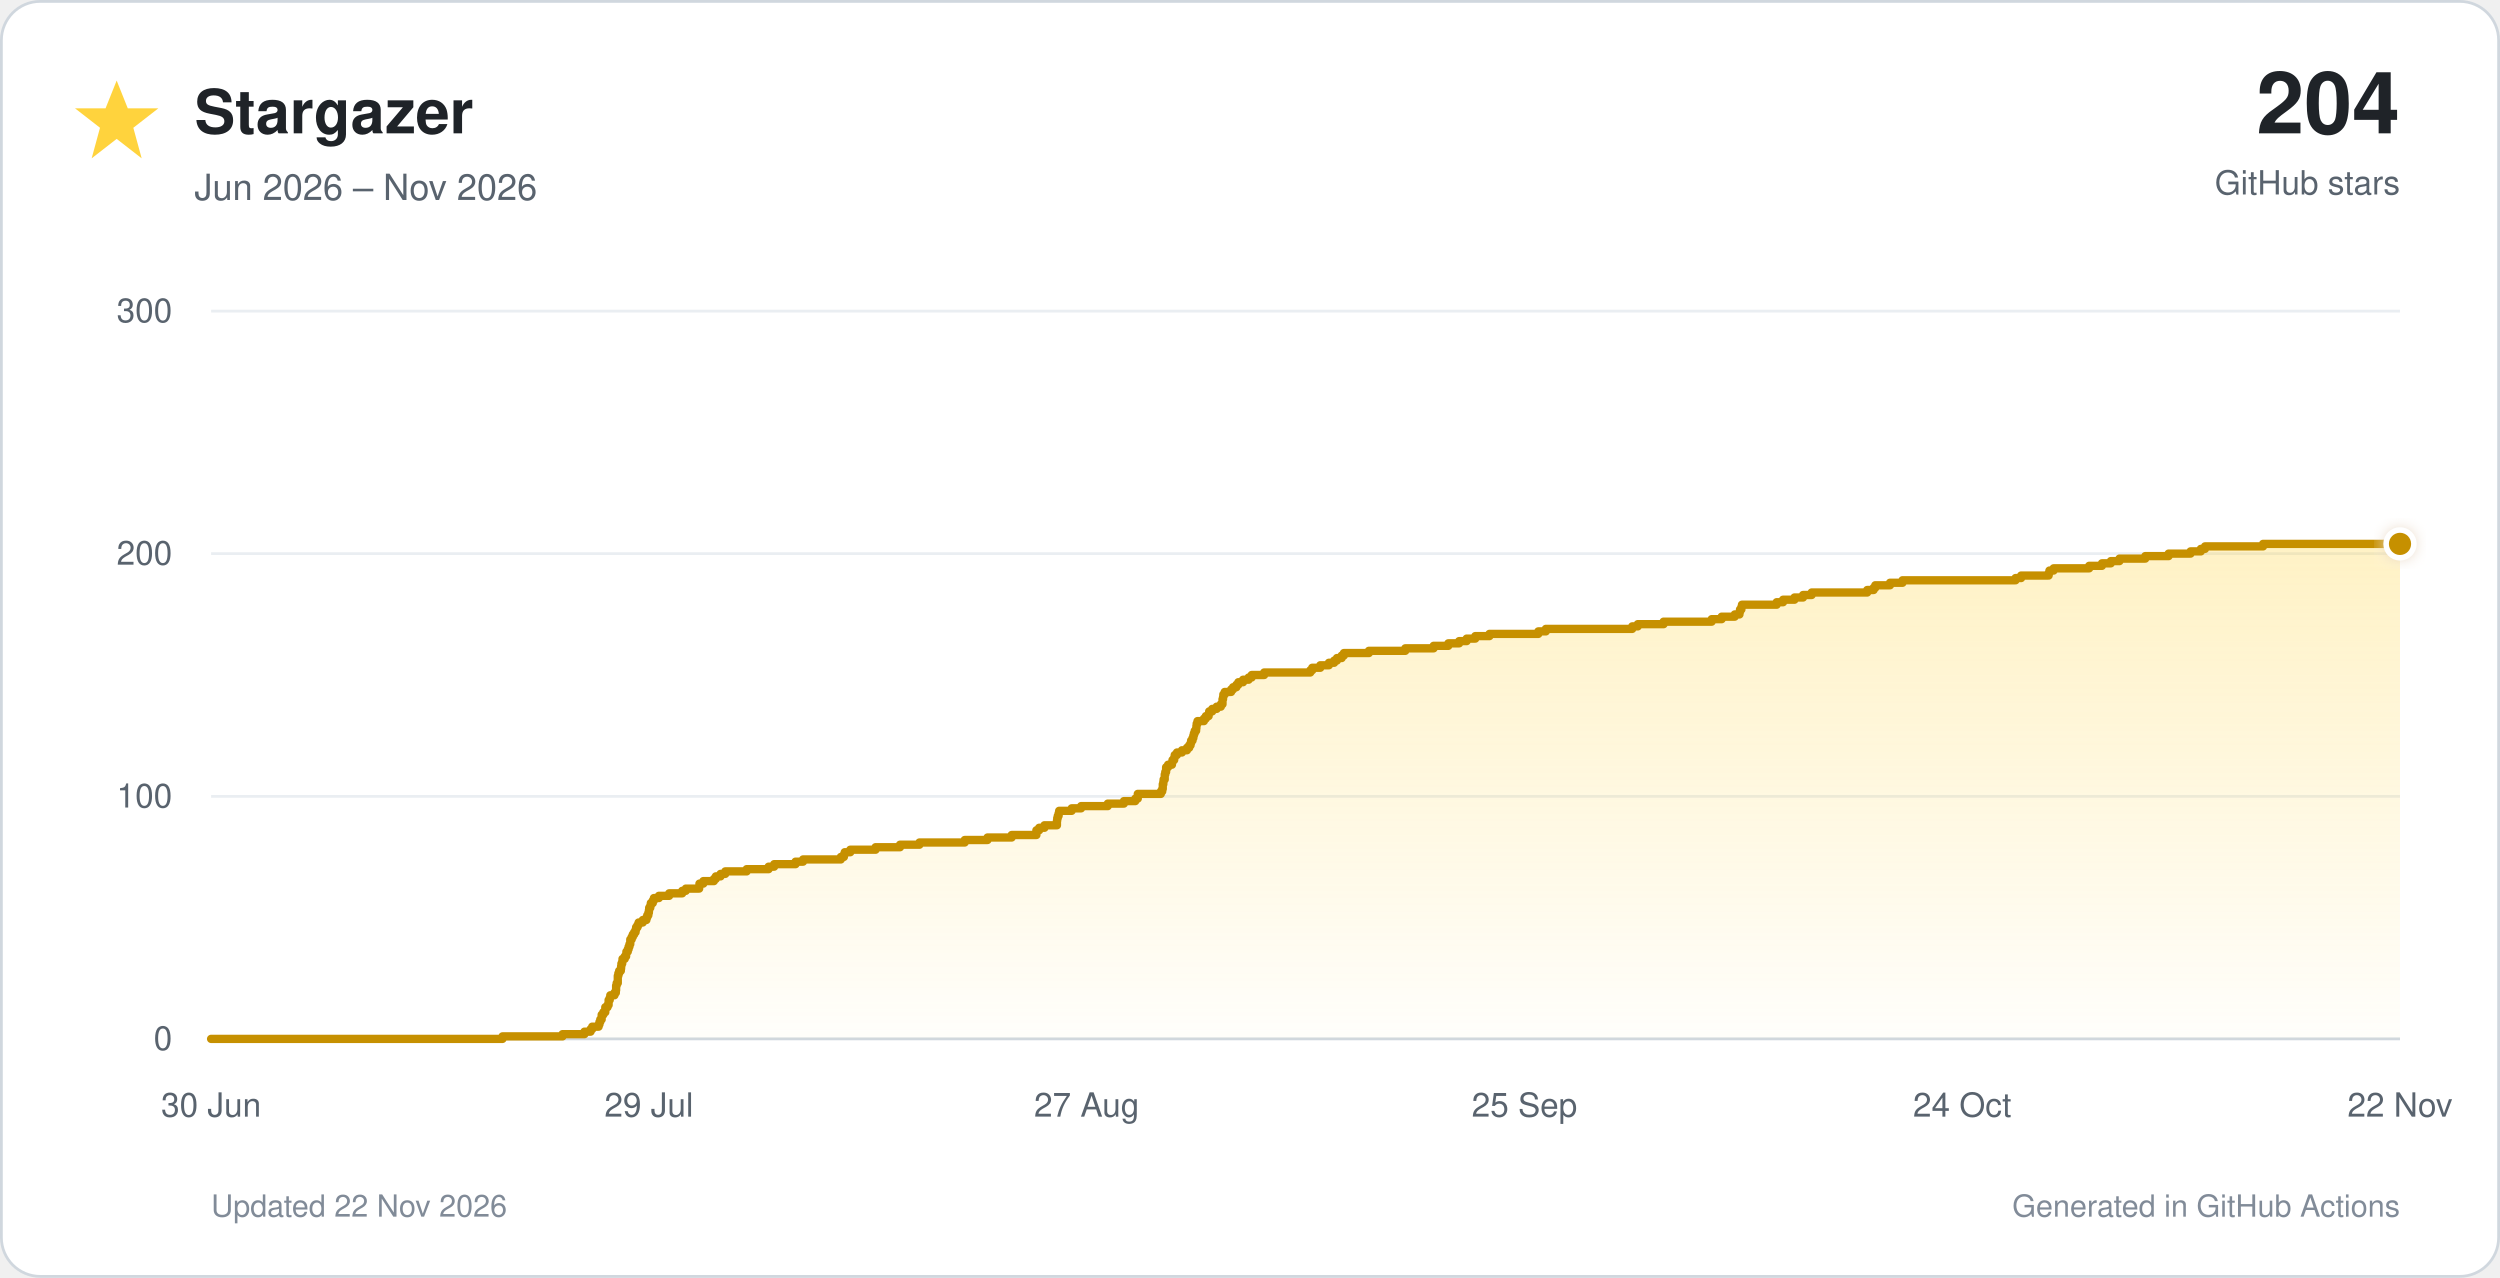
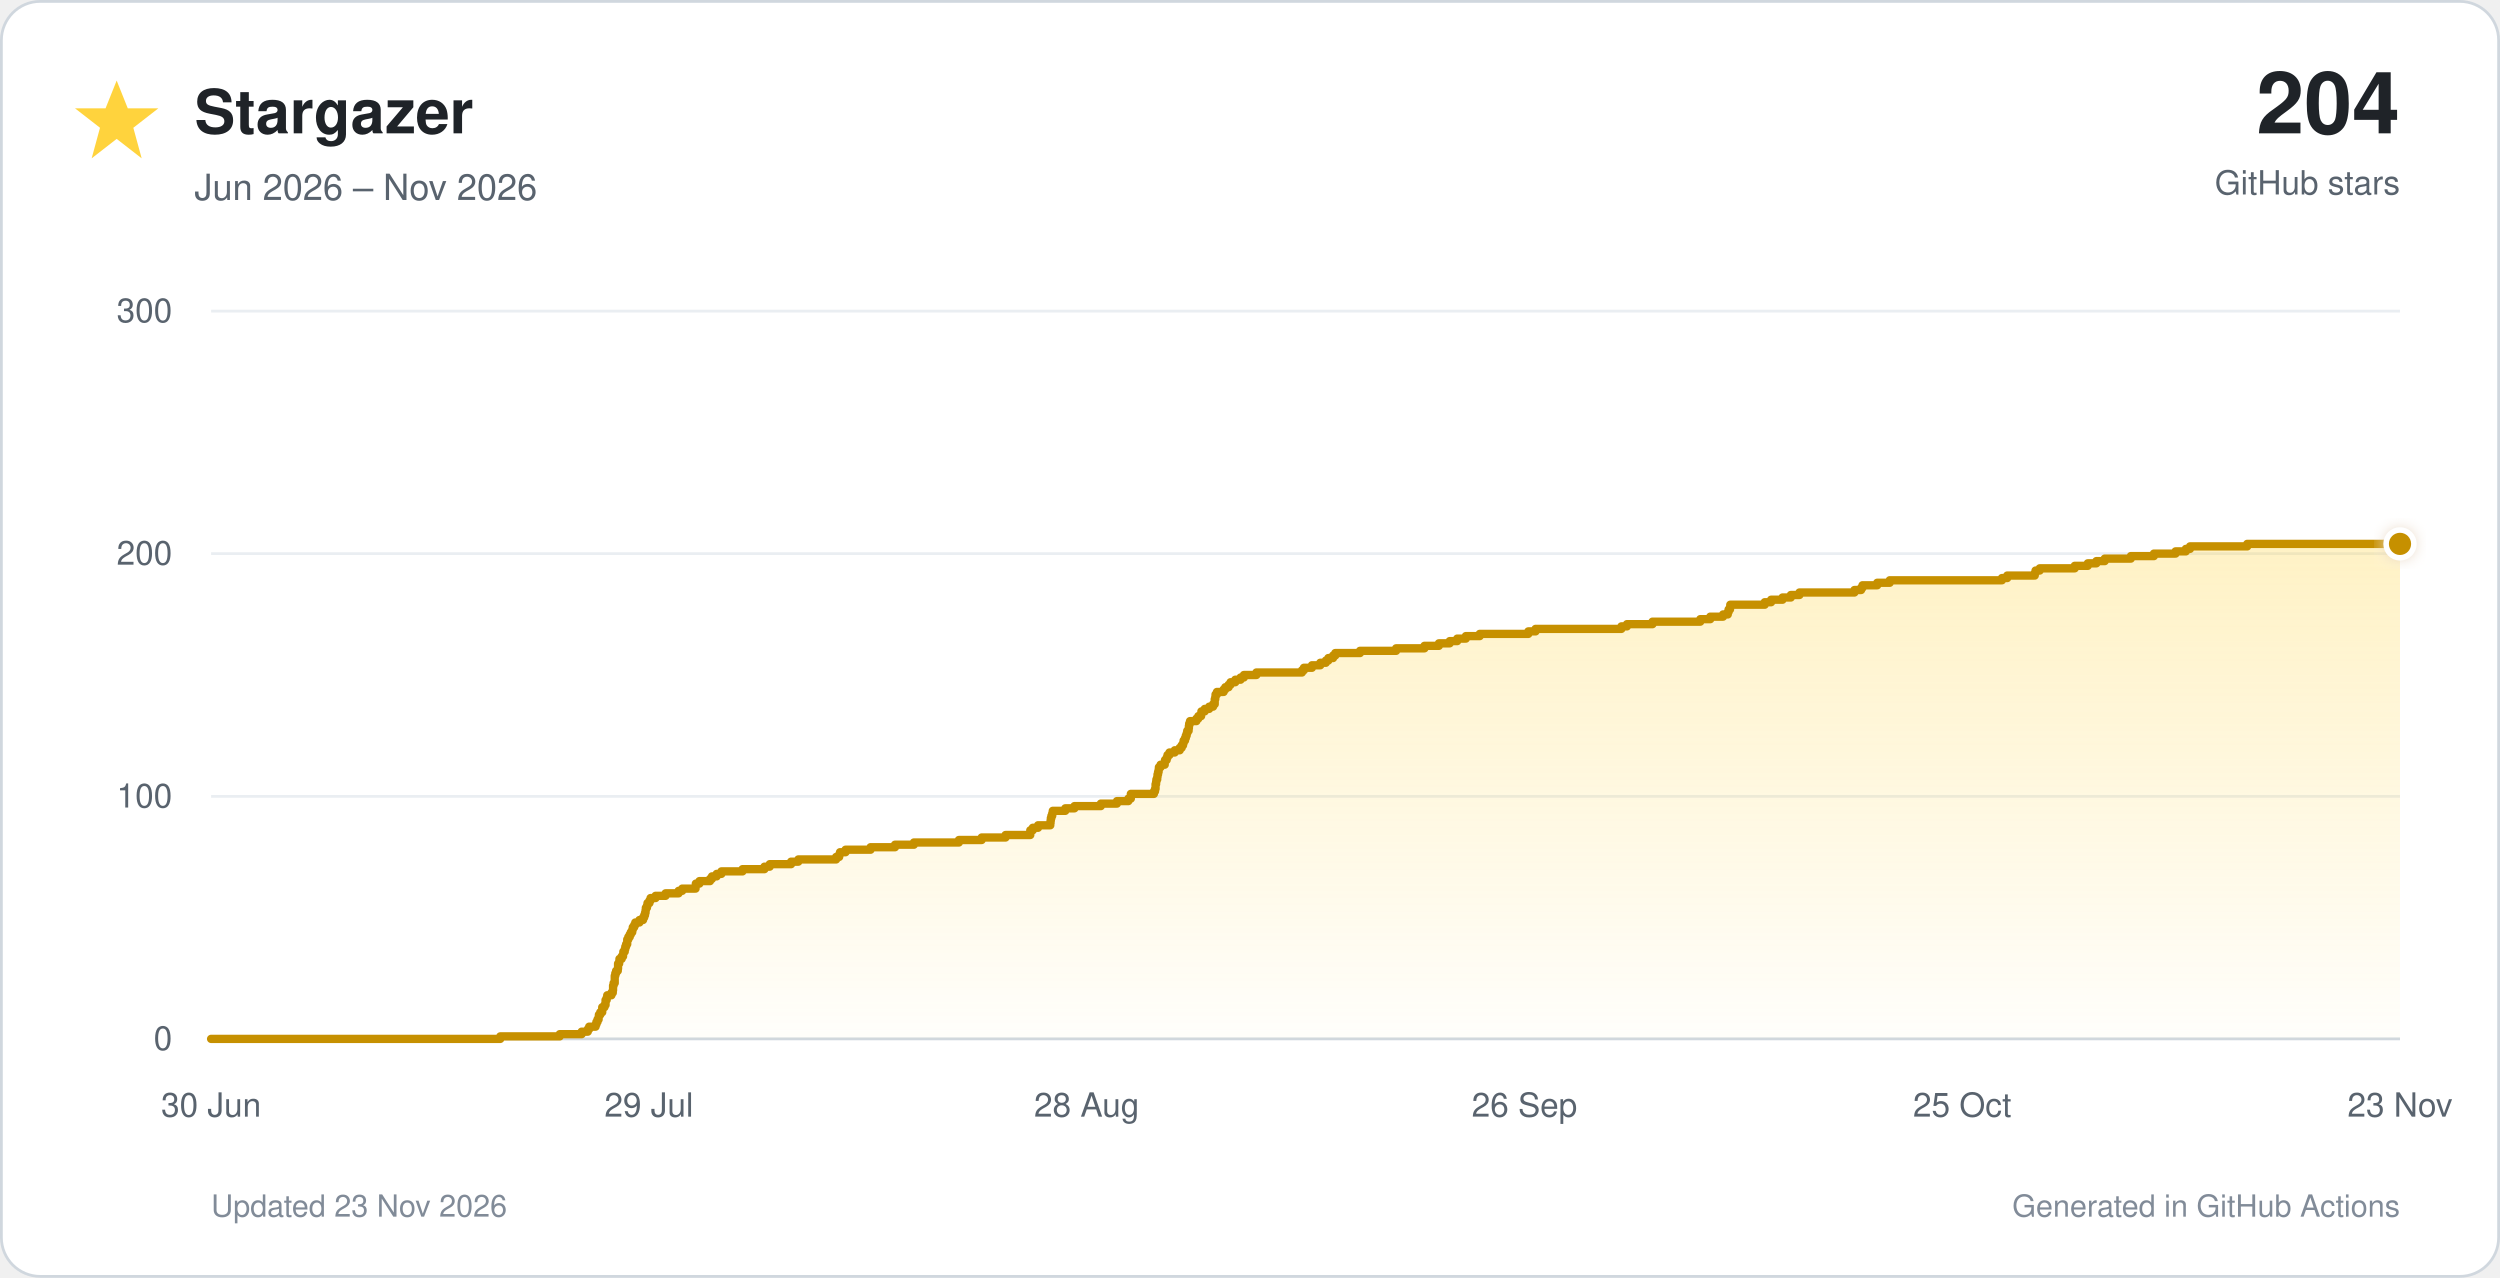
<svg xmlns="http://www.w3.org/2000/svg" viewBox="0 0 900 460" role="img">
  <defs>
    <linearGradient id="star-fill" x1="0" y1="0" x2="0" y2="1">
      <stop offset="0%" stop-color="#ffd33d" stop-opacity="0.30" />
      <stop offset="100%" stop-color="#ffd33d" stop-opacity="0.02" />
    </linearGradient>
    <filter id="glow" x="-40%" y="-40%" width="180%" height="180%">
      <feGaussianBlur stdDeviation="3" result="blur" />
      <feMerge>
        <feMergeNode in="blur" />
        <feMergeNode in="SourceGraphic" />
      </feMerge>
    </filter>
  </defs>
  <style>
    text { font-family: -apple-system, BlinkMacSystemFont, 'Segoe UI', Helvetica, Arial, sans-serif; }
    .tick { fill: #59636e; font-size: 12px; }
  </style>
  <rect x="0.5" y="0.5" width="899" height="459" rx="14" fill="#ffffff" stroke="#d0d7de" />
  <polygon points="42,29 46,39 57,39 48,46 51,57 42,50 33,57 36,46 27,39 38,39" fill="#ffd33d" />
  <text x="70" y="48" font-size="22" font-weight="700" fill="#1f2328">Stargazer</text>
  <text x="70" y="72" font-size="13" fill="#59636e">Jun 2026 – Nov 2026</text>
  <text x="864" y="48" text-anchor="end" font-size="31" font-weight="750" fill="#1f2328">204</text>
  <text x="864" y="70" text-anchor="end" font-size="12" fill="#59636e">GitHub stars</text>
  <line x1="76" y1="374.0" x2="864" y2="374.0" stroke="#d0d7de" stroke-width="1" />
  <text x="62" y="378.0" text-anchor="end" class="tick">0</text>
  <line x1="76" y1="286.7" x2="864" y2="286.7" stroke="#eaeef2" stroke-width="1" />
  <text x="62" y="290.7" text-anchor="end" class="tick">100</text>
  <line x1="76" y1="199.3" x2="864" y2="199.3" stroke="#eaeef2" stroke-width="1" />
  <text x="62" y="203.3" text-anchor="end" class="tick">200</text>
  <line x1="76" y1="112.0" x2="864" y2="112.0" stroke="#eaeef2" stroke-width="1" />
  <text x="62" y="116.0" text-anchor="end" class="tick">300</text>
  <text x="76.0" y="402" text-anchor="middle" class="tick">30 Jun</text>
  <text x="233.6" y="402" text-anchor="middle" class="tick">29 Jul</text>
-   <text x="391.2" y="402" text-anchor="middle" class="tick">27 Aug</text>
-   <text x="548.8" y="402" text-anchor="middle" class="tick">25 Sep</text>
-   <text x="706.4" y="402" text-anchor="middle" class="tick">24 Oct</text>
-   <text x="864.0" y="402" text-anchor="middle" class="tick">22 Nov</text>
-   <path d="M 76.0 374.0 H 180.9 V 373.1 H 202.5 V 372.3 H 210.4 V 371.4 H 212.6 V 370.5 H 213.2 V 369.6 H 215.5 V 368.8 H 215.8 V 367.9 H 216.1 V 367.0 H 216.6 V 366.1 H 216.6 V 365.3 H 217.2 V 364.4 H 217.9 V 363.5 H 217.9 V 362.6 H 218.7 V 361.8 H 219.1 V 360.9 H 219.1 V 360.0 H 219.5 V 359.2 H 219.7 V 358.3 H 221.2 V 357.4 H 221.7 V 356.5 H 221.8 V 355.7 H 221.8 V 354.8 H 222.0 V 353.9 H 222.4 V 353.0 H 222.4 V 352.2 H 222.4 V 351.3 H 222.6 V 350.4 H 222.9 V 349.5 H 223.5 V 348.7 H 223.6 V 347.8 H 223.7 V 346.9 H 224.0 V 346.1 H 224.1 V 345.2 H 224.9 V 344.3 H 225.4 V 343.4 H 225.5 V 342.6 H 226.0 V 341.7 H 226.3 V 340.8 H 226.6 V 339.9 H 226.9 V 339.1 H 226.9 V 338.2 H 227.4 V 337.3 H 227.8 V 336.4 H 228.3 V 335.6 H 228.8 V 334.7 H 229.0 V 333.8 H 229.5 V 333.0 H 229.9 V 332.1 H 231.4 V 331.2 H 232.7 V 330.3 H 233.0 V 329.5 H 233.4 V 328.6 H 233.6 V 327.7 H 233.7 V 326.8 H 234.1 V 326.0 H 234.3 V 325.1 H 235.0 V 324.2 H 235.4 V 323.3 H 237.2 V 322.5 H 240.9 V 321.6 H 245.6 V 320.7 H 246.9 V 319.9 H 251.7 V 319.0 H 251.8 V 318.1 H 253.2 V 317.2 H 257.0 V 316.4 H 257.7 V 315.5 H 259.4 V 314.6 H 261.1 V 313.7 H 268.8 V 312.9 H 276.7 V 312.0 H 278.7 V 311.1 H 286.4 V 310.2 H 289.1 V 309.4 H 302.7 V 308.5 H 303.8 V 307.6 H 304.1 V 306.8 H 306.1 V 305.9 H 315.2 V 305.0 H 324.0 V 304.1 H 331.0 V 303.3 H 347.3 V 302.4 H 355.5 V 301.5 H 364.2 V 300.6 H 373.1 V 299.8 H 373.1 V 298.9 H 374.1 V 298.0 H 376.0 V 297.1 H 380.5 V 296.3 H 380.5 V 295.4 H 380.6 V 294.5 H 380.8 V 293.7 H 381.1 V 292.8 H 381.3 V 291.9 H 385.8 V 291.0 H 389.2 V 290.2 H 398.8 V 289.3 H 404.6 V 288.4 H 408.7 V 287.5 H 409.6 V 286.7 H 409.6 V 285.8 H 417.9 V 284.9 H 418.4 V 284.0 H 418.6 V 283.2 H 418.6 V 282.3 H 418.8 V 281.4 H 418.9 V 280.6 H 419.3 V 279.7 H 419.3 V 278.8 H 419.5 V 277.9 H 419.8 V 277.1 H 419.8 V 276.2 H 420.5 V 275.3 H 421.9 V 274.4 H 422.1 V 273.6 H 422.7 V 272.7 H 422.9 V 271.8 H 423.7 V 270.9 H 425.5 V 270.1 H 427.3 V 269.2 H 428.1 V 268.3 H 428.6 V 267.5 H 428.8 V 266.6 H 429.3 V 265.7 H 429.6 V 264.8 H 429.8 V 264.0 H 430.1 V 263.1 H 430.6 V 262.2 H 430.7 V 261.3 H 430.8 V 260.5 H 431.1 V 259.6 H 433.4 V 258.7 H 434.1 V 257.8 H 435.1 V 257.0 H 435.3 V 256.1 H 436.4 V 255.2 H 438.0 V 254.4 H 439.5 V 253.5 H 440.1 V 252.6 H 440.1 V 251.7 H 440.3 V 250.9 H 440.4 V 250.0 H 440.9 V 249.1 H 443.2 V 248.2 H 443.9 V 247.4 H 445.1 V 246.5 H 445.8 V 245.6 H 447.5 V 244.7 H 449.5 V 243.9 H 450.6 V 243.0 H 455.1 V 242.1 H 471.7 V 241.3 H 472.4 V 240.4 H 475.3 V 239.5 H 478.4 V 238.6 H 480.3 V 237.8 H 481.3 V 236.9 H 483.0 V 236.0 H 483.8 V 235.1 H 492.8 V 234.3 H 505.9 V 233.4 H 516.1 V 232.5 H 521.4 V 231.6 H 525.3 V 230.8 H 528.0 V 229.9 H 531.1 V 229.0 H 536.2 V 228.2 H 553.8 V 227.3 H 556.5 V 226.4 H 587.6 V 225.5 H 589.6 V 224.7 H 598.9 V 223.8 H 616.2 V 222.9 H 619.8 V 222.0 H 624.5 V 221.2 H 626.2 V 220.3 H 626.4 V 219.4 H 626.9 V 218.5 H 627.1 V 217.7 H 639.6 V 216.8 H 641.9 V 215.9 H 646.0 V 215.1 H 649.1 V 214.2 H 652.2 V 213.3 H 672.2 V 212.4 H 674.5 V 211.6 H 675.1 V 210.7 H 680.4 V 209.8 H 684.9 V 208.9 H 725.6 V 208.1 H 727.6 V 207.2 H 737.5 V 206.3 H 737.8 V 205.4 H 739.3 V 204.6 H 752.1 V 203.7 H 756.7 V 202.8 H 759.9 V 202.0 H 763.0 V 201.1 H 772.3 V 200.2 H 780.7 V 199.3 H 788.6 V 198.5 H 792.3 V 197.6 H 793.8 V 196.7 H 814.7 V 195.8 H 864.0 V 374 H 76.0 Z" fill="url(#star-fill)" />
-   <path d="M 76.0 374.0 H 180.9 V 373.1 H 202.5 V 372.3 H 210.4 V 371.4 H 212.6 V 370.5 H 213.2 V 369.6 H 215.5 V 368.8 H 215.8 V 367.9 H 216.1 V 367.0 H 216.6 V 366.1 H 216.6 V 365.3 H 217.2 V 364.4 H 217.9 V 363.5 H 217.9 V 362.6 H 218.7 V 361.8 H 219.1 V 360.9 H 219.1 V 360.0 H 219.5 V 359.2 H 219.7 V 358.3 H 221.2 V 357.4 H 221.7 V 356.5 H 221.8 V 355.7 H 221.8 V 354.8 H 222.0 V 353.9 H 222.4 V 353.0 H 222.4 V 352.2 H 222.4 V 351.3 H 222.6 V 350.4 H 222.9 V 349.5 H 223.5 V 348.7 H 223.6 V 347.8 H 223.7 V 346.9 H 224.0 V 346.1 H 224.1 V 345.2 H 224.9 V 344.3 H 225.4 V 343.4 H 225.5 V 342.6 H 226.0 V 341.7 H 226.3 V 340.8 H 226.6 V 339.9 H 226.9 V 339.1 H 226.9 V 338.2 H 227.4 V 337.3 H 227.8 V 336.4 H 228.3 V 335.6 H 228.8 V 334.7 H 229.0 V 333.8 H 229.5 V 333.0 H 229.9 V 332.1 H 231.4 V 331.2 H 232.7 V 330.3 H 233.0 V 329.5 H 233.4 V 328.6 H 233.6 V 327.7 H 233.7 V 326.8 H 234.1 V 326.0 H 234.3 V 325.1 H 235.0 V 324.2 H 235.4 V 323.3 H 237.2 V 322.5 H 240.9 V 321.6 H 245.6 V 320.7 H 246.9 V 319.9 H 251.7 V 319.0 H 251.8 V 318.1 H 253.2 V 317.2 H 257.0 V 316.4 H 257.7 V 315.5 H 259.4 V 314.6 H 261.1 V 313.7 H 268.8 V 312.9 H 276.7 V 312.0 H 278.7 V 311.1 H 286.4 V 310.2 H 289.1 V 309.4 H 302.7 V 308.5 H 303.8 V 307.6 H 304.1 V 306.8 H 306.1 V 305.9 H 315.2 V 305.0 H 324.0 V 304.1 H 331.0 V 303.3 H 347.3 V 302.4 H 355.5 V 301.5 H 364.2 V 300.6 H 373.1 V 299.8 H 373.1 V 298.9 H 374.1 V 298.0 H 376.0 V 297.1 H 380.5 V 296.3 H 380.5 V 295.4 H 380.6 V 294.5 H 380.8 V 293.7 H 381.1 V 292.8 H 381.3 V 291.9 H 385.8 V 291.0 H 389.2 V 290.2 H 398.8 V 289.3 H 404.6 V 288.4 H 408.7 V 287.5 H 409.6 V 286.7 H 409.6 V 285.8 H 417.9 V 284.9 H 418.4 V 284.0 H 418.6 V 283.2 H 418.6 V 282.3 H 418.8 V 281.4 H 418.9 V 280.6 H 419.3 V 279.7 H 419.3 V 278.8 H 419.5 V 277.9 H 419.8 V 277.1 H 419.8 V 276.2 H 420.5 V 275.3 H 421.9 V 274.4 H 422.1 V 273.6 H 422.7 V 272.7 H 422.9 V 271.8 H 423.7 V 270.9 H 425.5 V 270.1 H 427.3 V 269.2 H 428.1 V 268.3 H 428.6 V 267.5 H 428.8 V 266.6 H 429.3 V 265.7 H 429.6 V 264.8 H 429.8 V 264.0 H 430.1 V 263.1 H 430.6 V 262.2 H 430.7 V 261.3 H 430.8 V 260.5 H 431.1 V 259.6 H 433.4 V 258.7 H 434.1 V 257.8 H 435.1 V 257.0 H 435.3 V 256.1 H 436.4 V 255.2 H 438.0 V 254.4 H 439.5 V 253.5 H 440.1 V 252.6 H 440.1 V 251.7 H 440.3 V 250.9 H 440.4 V 250.0 H 440.9 V 249.1 H 443.2 V 248.2 H 443.9 V 247.4 H 445.1 V 246.5 H 445.8 V 245.6 H 447.5 V 244.7 H 449.5 V 243.9 H 450.6 V 243.0 H 455.1 V 242.1 H 471.7 V 241.3 H 472.4 V 240.4 H 475.3 V 239.5 H 478.4 V 238.6 H 480.3 V 237.8 H 481.3 V 236.9 H 483.0 V 236.0 H 483.8 V 235.1 H 492.8 V 234.3 H 505.9 V 233.4 H 516.1 V 232.5 H 521.4 V 231.6 H 525.3 V 230.8 H 528.0 V 229.9 H 531.1 V 229.0 H 536.2 V 228.2 H 553.8 V 227.3 H 556.5 V 226.4 H 587.6 V 225.5 H 589.6 V 224.7 H 598.9 V 223.8 H 616.2 V 222.9 H 619.8 V 222.0 H 624.5 V 221.2 H 626.2 V 220.3 H 626.4 V 219.4 H 626.9 V 218.5 H 627.1 V 217.7 H 639.6 V 216.8 H 641.9 V 215.9 H 646.0 V 215.1 H 649.1 V 214.2 H 652.2 V 213.3 H 672.2 V 212.4 H 674.5 V 211.6 H 675.1 V 210.7 H 680.4 V 209.8 H 684.9 V 208.9 H 725.6 V 208.1 H 727.6 V 207.2 H 737.5 V 206.3 H 737.8 V 205.4 H 739.3 V 204.6 H 752.1 V 203.7 H 756.7 V 202.8 H 759.9 V 202.0 H 763.0 V 201.1 H 772.3 V 200.2 H 780.7 V 199.3 H 788.6 V 198.5 H 792.3 V 197.6 H 793.8 V 196.7 H 814.7 V 195.8 H 864.0" fill="none" stroke="#c69000" stroke-width="3" stroke-linecap="round" stroke-linejoin="round" />
+   <text x="391.2" y="402" text-anchor="middle" class="tick">28 Aug</text>
+   <text x="548.8" y="402" text-anchor="middle" class="tick">26 Sep</text>
+   <text x="706.4" y="402" text-anchor="middle" class="tick">25 Oct</text>
+   <text x="864.0" y="402" text-anchor="middle" class="tick">23 Nov</text>
+   <path d="M 76.0 374.0 H 180.1 V 373.1 H 201.5 V 372.3 H 209.4 V 371.4 H 211.6 V 370.5 H 212.1 V 369.6 H 214.4 V 368.8 H 214.7 V 367.9 H 215.1 V 367.0 H 215.5 V 366.1 H 215.6 V 365.3 H 216.1 V 364.4 H 216.8 V 363.5 H 216.8 V 362.6 H 217.6 V 361.8 H 218.0 V 360.9 H 218.0 V 360.0 H 218.4 V 359.2 H 218.6 V 358.3 H 220.1 V 357.4 H 220.6 V 356.5 H 220.7 V 355.7 H 220.7 V 354.8 H 220.9 V 353.9 H 221.3 V 353.0 H 221.3 V 352.2 H 221.3 V 351.3 H 221.5 V 350.4 H 221.8 V 349.5 H 222.4 V 348.7 H 222.5 V 347.8 H 222.5 V 346.9 H 222.9 V 346.1 H 223.0 V 345.2 H 223.8 V 344.3 H 224.3 V 343.4 H 224.4 V 342.6 H 224.9 V 341.7 H 225.1 V 340.8 H 225.4 V 339.9 H 225.8 V 339.1 H 225.8 V 338.2 H 226.2 V 337.3 H 226.7 V 336.4 H 227.1 V 335.6 H 227.6 V 334.7 H 227.8 V 333.8 H 228.3 V 333.0 H 228.7 V 332.1 H 230.2 V 331.2 H 231.5 V 330.3 H 231.9 V 329.5 H 232.2 V 328.6 H 232.4 V 327.7 H 232.5 V 326.8 H 232.9 V 326.0 H 233.1 V 325.1 H 233.8 V 324.2 H 234.2 V 323.3 H 236.0 V 322.5 H 239.6 V 321.6 H 244.3 V 320.7 H 245.6 V 319.9 H 250.4 V 319.0 H 250.5 V 318.1 H 251.8 V 317.2 H 255.6 V 316.4 H 256.3 V 315.5 H 258.0 V 314.6 H 259.7 V 313.7 H 267.3 V 312.9 H 275.2 V 312.0 H 277.1 V 311.1 H 284.8 V 310.2 H 287.4 V 309.4 H 301.0 V 308.5 H 302.1 V 307.6 H 302.4 V 306.8 H 304.4 V 305.9 H 313.4 V 305.0 H 322.2 V 304.1 H 329.0 V 303.3 H 345.2 V 302.4 H 353.4 V 301.5 H 362.0 V 300.6 H 370.9 V 299.8 H 370.9 V 298.9 H 371.8 V 298.0 H 373.7 V 297.1 H 378.1 V 296.3 H 378.2 V 295.4 H 378.3 V 294.5 H 378.5 V 293.7 H 378.8 V 292.8 H 379.0 V 291.9 H 383.5 V 291.0 H 386.8 V 290.2 H 396.3 V 289.3 H 402.1 V 288.4 H 406.2 V 287.5 H 407.1 V 286.7 H 407.1 V 285.8 H 415.4 V 284.9 H 415.8 V 284.0 H 416.0 V 283.2 H 416.0 V 282.3 H 416.2 V 281.4 H 416.3 V 280.6 H 416.6 V 279.7 H 416.7 V 278.8 H 416.9 V 277.9 H 417.1 V 277.1 H 417.2 V 276.2 H 417.8 V 275.3 H 419.3 V 274.4 H 419.4 V 273.6 H 420.0 V 272.7 H 420.3 V 271.8 H 421.0 V 270.9 H 422.9 V 270.1 H 424.7 V 269.2 H 425.4 V 268.3 H 425.9 V 267.5 H 426.1 V 266.6 H 426.6 V 265.7 H 426.9 V 264.8 H 427.2 V 264.0 H 427.4 V 263.1 H 427.9 V 262.2 H 428.0 V 261.3 H 428.1 V 260.5 H 428.4 V 259.6 H 430.7 V 258.7 H 431.4 V 257.8 H 432.4 V 257.0 H 432.5 V 256.1 H 433.7 V 255.2 H 435.3 V 254.4 H 436.7 V 253.5 H 437.3 V 252.6 H 437.3 V 251.7 H 437.5 V 250.9 H 437.6 V 250.0 H 438.1 V 249.1 H 440.5 V 248.2 H 441.1 V 247.4 H 442.3 V 246.5 H 443.0 V 245.6 H 444.7 V 244.7 H 446.6 V 243.9 H 447.8 V 243.0 H 452.3 V 242.1 H 468.7 V 241.3 H 469.4 V 240.4 H 472.3 V 239.5 H 475.3 V 238.6 H 477.3 V 237.8 H 478.2 V 236.9 H 479.9 V 236.0 H 480.7 V 235.1 H 489.6 V 234.3 H 502.6 V 233.4 H 512.8 V 232.5 H 518.0 V 231.6 H 521.9 V 230.8 H 524.6 V 229.9 H 527.7 V 229.0 H 532.7 V 228.2 H 550.2 V 227.3 H 552.8 V 226.4 H 583.7 V 225.5 H 585.7 V 224.7 H 594.9 V 223.8 H 612.1 V 222.9 H 615.7 V 222.0 H 620.3 V 221.2 H 622.0 V 220.3 H 622.3 V 219.4 H 622.8 V 218.5 H 622.9 V 217.7 H 635.3 V 216.8 H 637.6 V 215.9 H 641.7 V 215.1 H 644.7 V 214.2 H 647.8 V 213.3 H 667.6 V 212.4 H 670.0 V 211.6 H 670.5 V 210.7 H 675.8 V 209.8 H 680.3 V 208.9 H 720.7 V 208.1 H 722.6 V 207.2 H 732.5 V 206.3 H 732.8 V 205.4 H 734.3 V 204.6 H 746.9 V 203.7 H 751.6 V 202.8 H 754.7 V 202.0 H 757.7 V 201.1 H 767.1 V 200.2 H 775.4 V 199.3 H 783.2 V 198.5 H 786.9 V 197.6 H 788.4 V 196.7 H 809.0 V 195.8 H 864.0 V 374 H 76.0 Z" fill="url(#star-fill)" />
+   <path d="M 76.0 374.0 H 180.1 V 373.1 H 201.5 V 372.3 H 209.4 V 371.4 H 211.6 V 370.5 H 212.1 V 369.6 H 214.4 V 368.8 H 214.7 V 367.9 H 215.1 V 367.0 H 215.5 V 366.1 H 215.6 V 365.3 H 216.1 V 364.4 H 216.8 V 363.5 H 216.8 V 362.6 H 217.6 V 361.8 H 218.0 V 360.9 H 218.0 V 360.0 H 218.4 V 359.2 H 218.6 V 358.3 H 220.1 V 357.4 H 220.6 V 356.5 H 220.7 V 355.7 H 220.7 V 354.8 H 220.9 V 353.9 H 221.3 V 353.0 H 221.3 V 352.2 H 221.3 V 351.3 H 221.5 V 350.4 H 221.8 V 349.5 H 222.4 V 348.7 H 222.5 V 347.8 H 222.5 V 346.9 H 222.9 V 346.1 H 223.0 V 345.2 H 223.8 V 344.3 H 224.3 V 343.4 H 224.4 V 342.6 H 224.9 V 341.7 H 225.1 V 340.8 H 225.4 V 339.9 H 225.8 V 339.1 H 225.8 V 338.2 H 226.2 V 337.3 H 226.7 V 336.4 H 227.1 V 335.6 H 227.6 V 334.7 H 227.8 V 333.8 H 228.3 V 333.0 H 228.7 V 332.1 H 230.2 V 331.2 H 231.5 V 330.3 H 231.9 V 329.5 H 232.2 V 328.6 H 232.4 V 327.7 H 232.5 V 326.8 H 232.9 V 326.0 H 233.1 V 325.1 H 233.8 V 324.2 H 234.2 V 323.3 H 236.0 V 322.5 H 239.6 V 321.6 H 244.3 V 320.7 H 245.6 V 319.9 H 250.4 V 319.0 H 250.5 V 318.1 H 251.8 V 317.2 H 255.6 V 316.4 H 256.3 V 315.5 H 258.0 V 314.6 H 259.7 V 313.7 H 267.3 V 312.9 H 275.2 V 312.0 H 277.1 V 311.1 H 284.8 V 310.2 H 287.4 V 309.4 H 301.0 V 308.5 H 302.1 V 307.6 H 302.4 V 306.8 H 304.4 V 305.9 H 313.4 V 305.0 H 322.2 V 304.1 H 329.0 V 303.3 H 345.2 V 302.4 H 353.4 V 301.5 H 362.0 V 300.6 H 370.9 V 299.8 H 370.9 V 298.9 H 371.8 V 298.0 H 373.7 V 297.1 H 378.1 V 296.3 H 378.2 V 295.4 H 378.3 V 294.5 H 378.5 V 293.7 H 378.8 V 292.8 H 379.0 V 291.9 H 383.5 V 291.0 H 386.8 V 290.2 H 396.3 V 289.3 H 402.1 V 288.4 H 406.2 V 287.5 H 407.1 V 286.7 H 407.1 V 285.8 H 415.4 V 284.9 H 415.8 V 284.0 H 416.0 V 283.2 H 416.0 V 282.3 H 416.2 V 281.4 H 416.3 V 280.6 H 416.6 V 279.7 H 416.7 V 278.8 H 416.9 V 277.9 H 417.1 V 277.1 H 417.2 V 276.2 H 417.8 V 275.3 H 419.3 V 274.4 H 419.4 V 273.6 H 420.0 V 272.7 H 420.3 V 271.8 H 421.0 V 270.9 H 422.9 V 270.1 H 424.7 V 269.2 H 425.4 V 268.3 H 425.9 V 267.5 H 426.1 V 266.6 H 426.6 V 265.7 H 426.9 V 264.8 H 427.2 V 264.0 H 427.4 V 263.1 H 427.9 V 262.2 H 428.0 V 261.3 H 428.1 V 260.5 H 428.4 V 259.6 H 430.7 V 258.7 H 431.4 V 257.8 H 432.4 V 257.0 H 432.5 V 256.1 H 433.7 V 255.2 H 435.3 V 254.4 H 436.7 V 253.5 H 437.3 V 252.6 H 437.3 V 251.7 H 437.5 V 250.9 H 437.6 V 250.0 H 438.1 V 249.1 H 440.5 V 248.2 H 441.1 V 247.4 H 442.3 V 246.5 H 443.0 V 245.6 H 444.7 V 244.7 H 446.6 V 243.9 H 447.8 V 243.0 H 452.3 V 242.1 H 468.7 V 241.3 H 469.4 V 240.4 H 472.3 V 239.5 H 475.3 V 238.6 H 477.3 V 237.8 H 478.2 V 236.9 H 479.9 V 236.0 H 480.7 V 235.1 H 489.6 V 234.3 H 502.6 V 233.4 H 512.8 V 232.5 H 518.0 V 231.6 H 521.9 V 230.8 H 524.6 V 229.9 H 527.7 V 229.0 H 532.7 V 228.2 H 550.2 V 227.3 H 552.8 V 226.4 H 583.7 V 225.5 H 585.7 V 224.7 H 594.9 V 223.8 H 612.1 V 222.9 H 615.7 V 222.0 H 620.3 V 221.2 H 622.0 V 220.3 H 622.3 V 219.4 H 622.8 V 218.5 H 622.9 V 217.7 H 635.3 V 216.8 H 637.6 V 215.9 H 641.7 V 215.1 H 644.7 V 214.2 H 647.8 V 213.3 H 667.6 V 212.4 H 670.0 V 211.6 H 670.5 V 210.7 H 675.8 V 209.8 H 680.3 V 208.9 H 720.7 V 208.1 H 722.6 V 207.2 H 732.5 V 206.3 H 732.8 V 205.4 H 734.3 V 204.6 H 746.9 V 203.7 H 751.6 V 202.8 H 754.7 V 202.0 H 757.7 V 201.1 H 767.1 V 200.2 H 775.4 V 199.3 H 783.2 V 198.5 H 786.9 V 197.6 H 788.4 V 196.7 H 809.0 V 195.8 H 864.0" fill="none" stroke="#c69000" stroke-width="3" stroke-linecap="round" stroke-linejoin="round" />
  <circle cx="864.0" cy="195.8" r="5" fill="#c69000" stroke="#ffffff" stroke-width="2" filter="url(#glow)" />
-   <text x="76" y="438" font-size="11" fill="#818b98">Updated 22 Nov 2026</text>
+   <text x="76" y="438" font-size="11" fill="#818b98">Updated 23 Nov 2026</text>
  <text x="864" y="438" text-anchor="end" font-size="11" fill="#818b98">Generated in GitHub Actions</text>
</svg>
